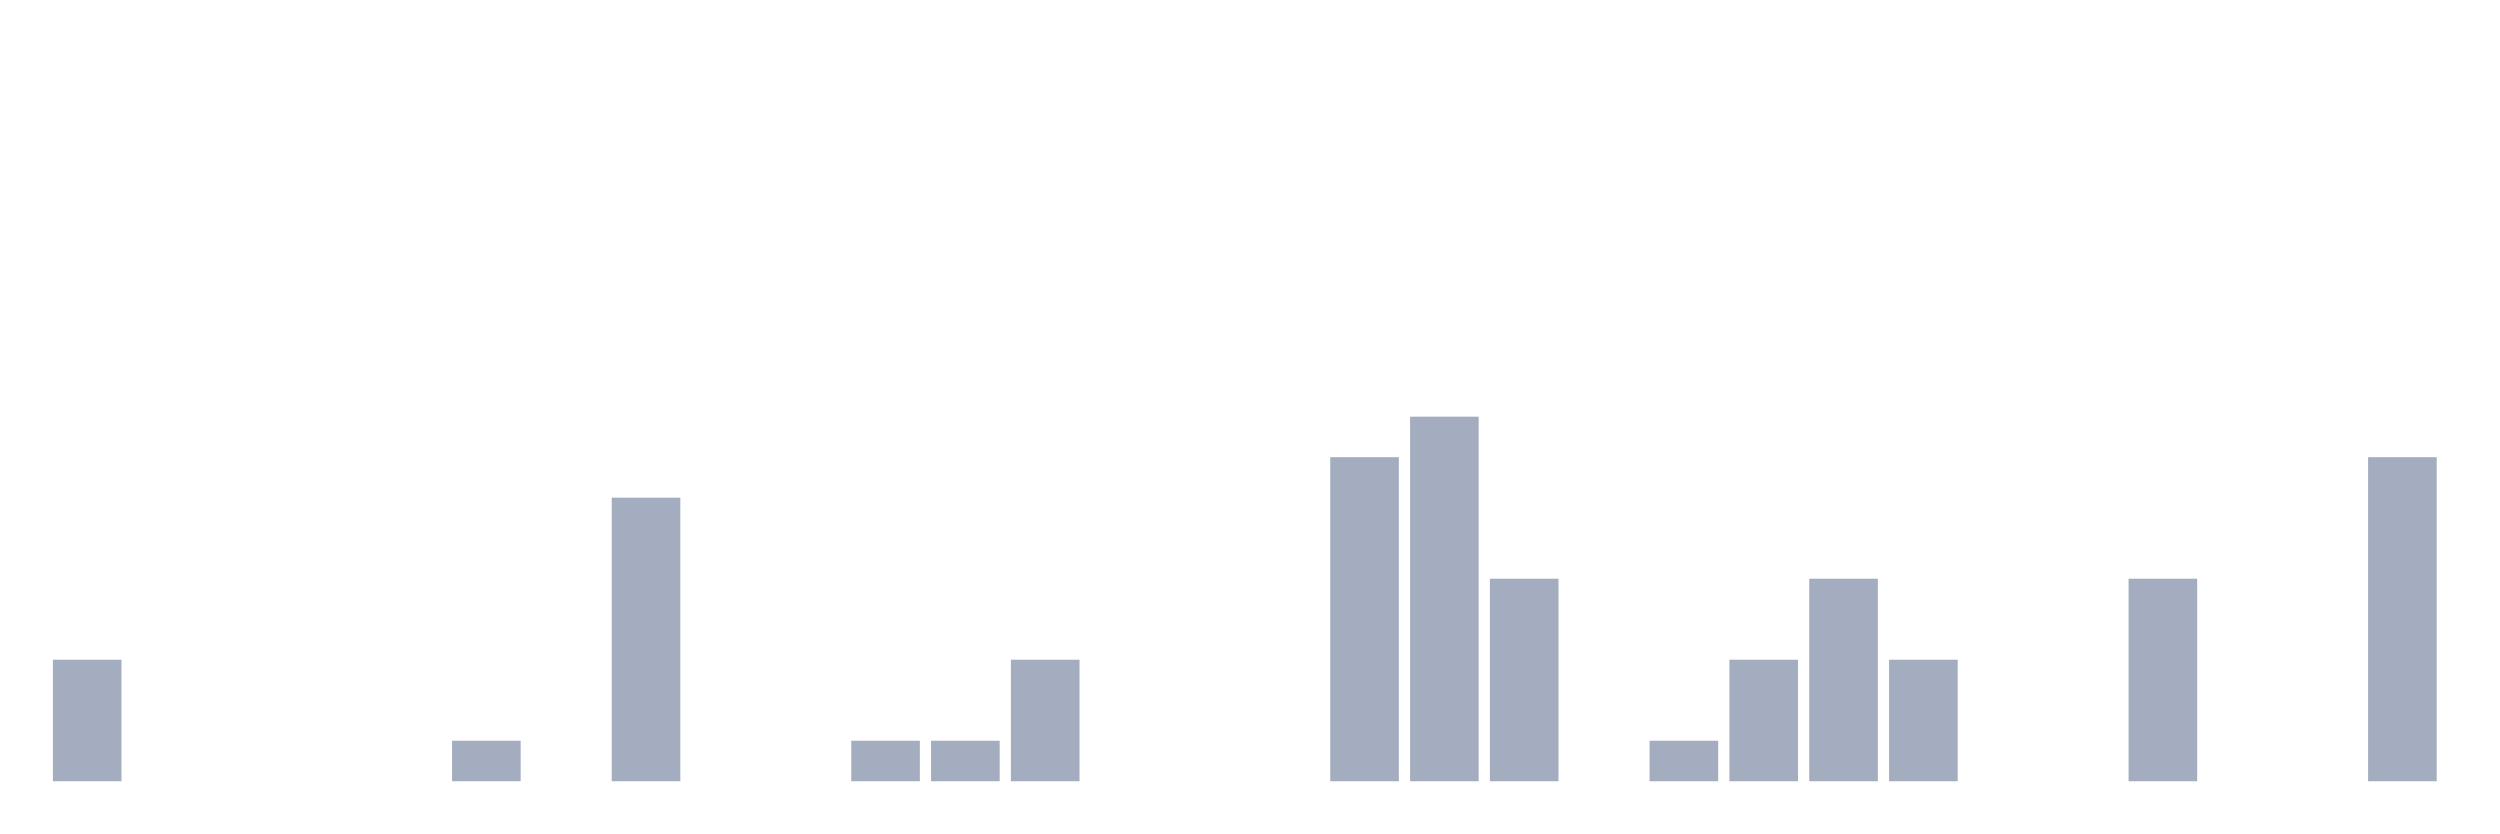
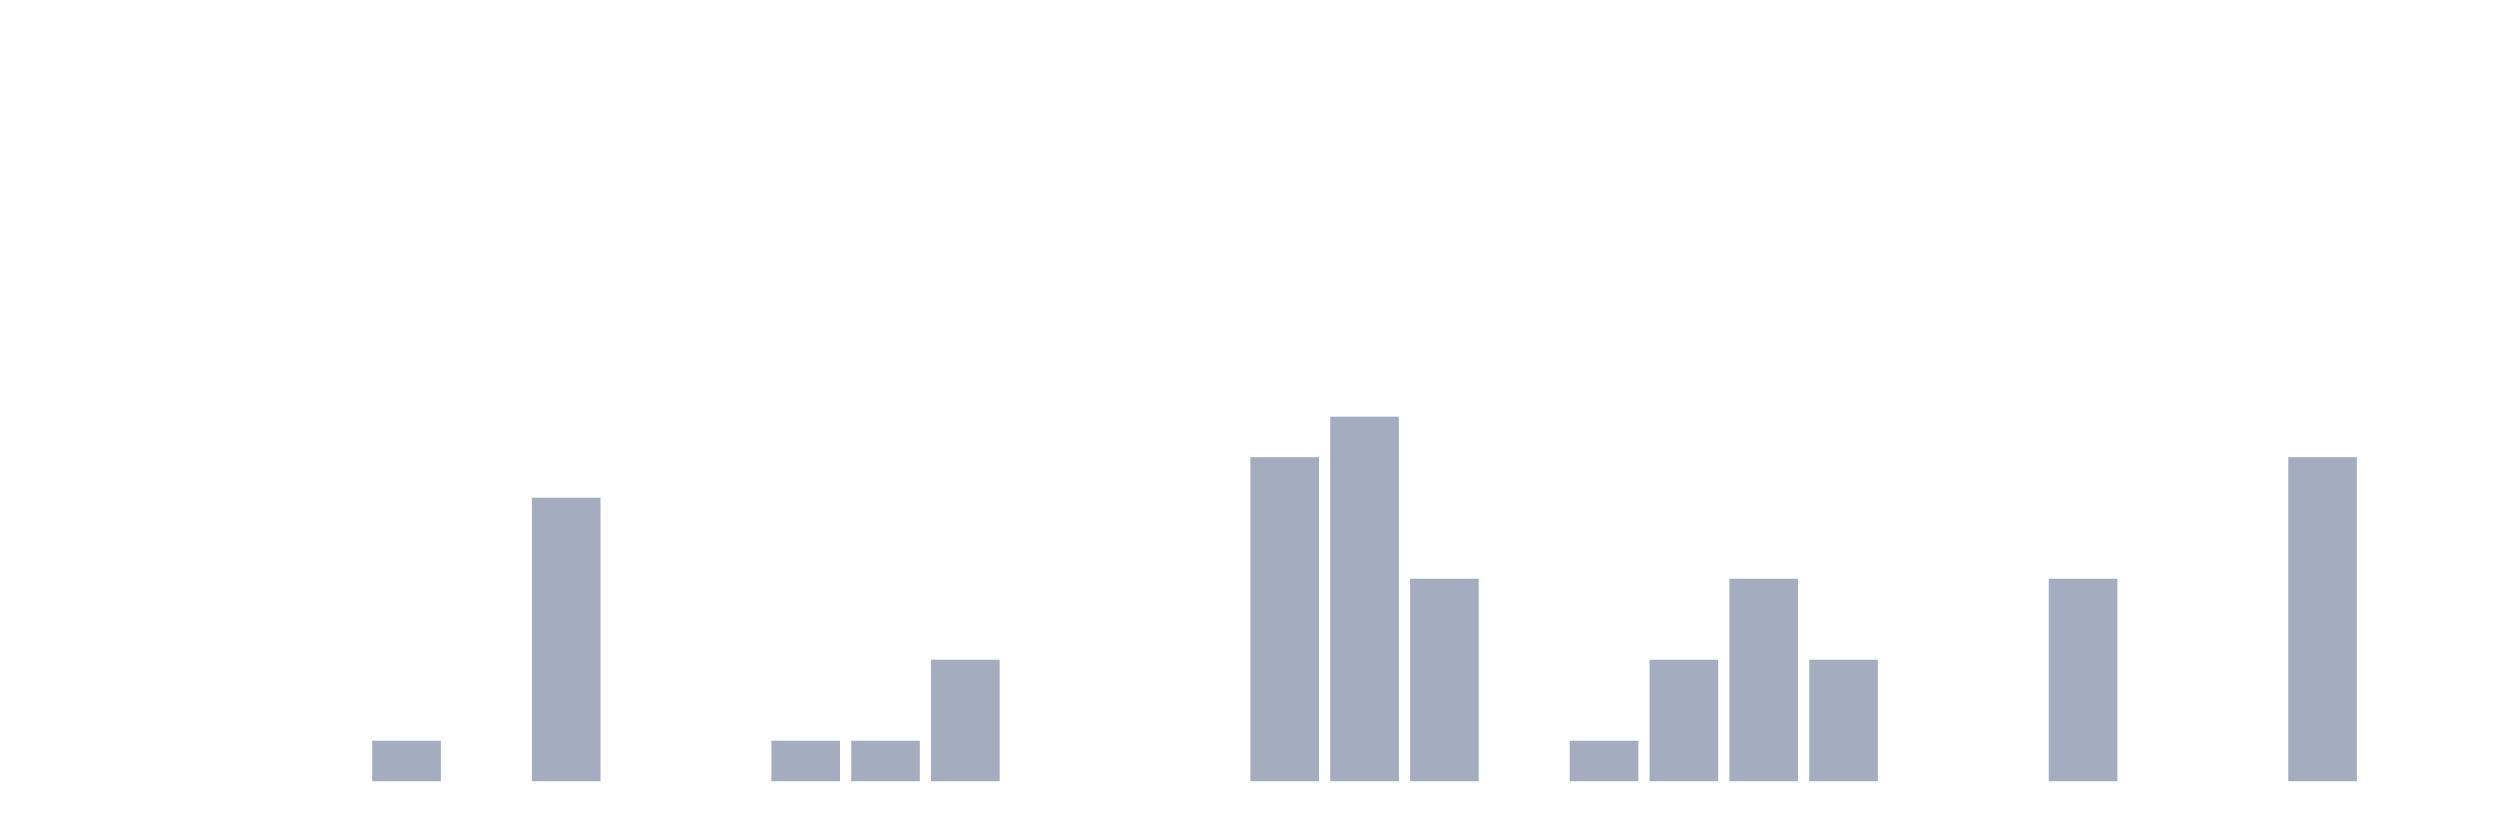
<svg xmlns="http://www.w3.org/2000/svg" viewBox="0 0 480 160">
  <g transform="translate(10,10)">
-     <rect class="bar" x="0.153" width="13.175" y="116.667" height="23.333" fill="rgb(164,173,192)" />
+     <rect class="bar" x="0.153" width="13.175" y="140" height="0" fill="rgb(164,173,192)" />
    <rect class="bar" x="15.482" width="13.175" y="140" height="0" fill="rgb(164,173,192)" />
    <rect class="bar" x="30.81" width="13.175" y="140" height="0" fill="rgb(164,173,192)" />
    <rect class="bar" x="46.138" width="13.175" y="140" height="0" fill="rgb(164,173,192)" />
-     <rect class="bar" x="61.466" width="13.175" y="140" height="0" fill="rgb(164,173,192)" />
-     <rect class="bar" x="76.794" width="13.175" y="132.222" height="7.778" fill="rgb(164,173,192)" />
-     <rect class="bar" x="92.123" width="13.175" y="140" height="0" fill="rgb(164,173,192)" />
-     <rect class="bar" x="107.451" width="13.175" y="85.556" height="54.444" fill="rgb(164,173,192)" />
+     <rect class="bar" x="61.466" width="13.175" y="132.222" height="7.778" fill="rgb(164,173,192)" />
+     <rect class="bar" x="76.794" width="13.175" y="140" height="0" fill="rgb(164,173,192)" />
+     <rect class="bar" x="92.123" width="13.175" y="85.556" height="54.444" fill="rgb(164,173,192)" />
+     <rect class="bar" x="107.451" width="13.175" y="140" height="0" fill="rgb(164,173,192)" />
    <rect class="bar" x="122.779" width="13.175" y="140" height="0" fill="rgb(164,173,192)" />
-     <rect class="bar" x="138.107" width="13.175" y="140" height="0" fill="rgb(164,173,192)" />
+     <rect class="bar" x="138.107" width="13.175" y="132.222" height="7.778" fill="rgb(164,173,192)" />
    <rect class="bar" x="153.436" width="13.175" y="132.222" height="7.778" fill="rgb(164,173,192)" />
-     <rect class="bar" x="168.764" width="13.175" y="132.222" height="7.778" fill="rgb(164,173,192)" />
-     <rect class="bar" x="184.092" width="13.175" y="116.667" height="23.333" fill="rgb(164,173,192)" />
+     <rect class="bar" x="168.764" width="13.175" y="116.667" height="23.333" fill="rgb(164,173,192)" />
+     <rect class="bar" x="184.092" width="13.175" y="140" height="0" fill="rgb(164,173,192)" />
    <rect class="bar" x="199.42" width="13.175" y="140" height="0" fill="rgb(164,173,192)" />
    <rect class="bar" x="214.748" width="13.175" y="140" height="0" fill="rgb(164,173,192)" />
-     <rect class="bar" x="230.077" width="13.175" y="140" height="0" fill="rgb(164,173,192)" />
-     <rect class="bar" x="245.405" width="13.175" y="77.778" height="62.222" fill="rgb(164,173,192)" />
-     <rect class="bar" x="260.733" width="13.175" y="70" height="70" fill="rgb(164,173,192)" />
-     <rect class="bar" x="276.061" width="13.175" y="101.111" height="38.889" fill="rgb(164,173,192)" />
-     <rect class="bar" x="291.39" width="13.175" y="140" height="0" fill="rgb(164,173,192)" />
-     <rect class="bar" x="306.718" width="13.175" y="132.222" height="7.778" fill="rgb(164,173,192)" />
-     <rect class="bar" x="322.046" width="13.175" y="116.667" height="23.333" fill="rgb(164,173,192)" />
-     <rect class="bar" x="337.374" width="13.175" y="101.111" height="38.889" fill="rgb(164,173,192)" />
-     <rect class="bar" x="352.702" width="13.175" y="116.667" height="23.333" fill="rgb(164,173,192)" />
+     <rect class="bar" x="230.077" width="13.175" y="77.778" height="62.222" fill="rgb(164,173,192)" />
+     <rect class="bar" x="245.405" width="13.175" y="70" height="70" fill="rgb(164,173,192)" />
+     <rect class="bar" x="260.733" width="13.175" y="101.111" height="38.889" fill="rgb(164,173,192)" />
+     <rect class="bar" x="276.061" width="13.175" y="140" height="0" fill="rgb(164,173,192)" />
+     <rect class="bar" x="291.39" width="13.175" y="132.222" height="7.778" fill="rgb(164,173,192)" />
+     <rect class="bar" x="306.718" width="13.175" y="116.667" height="23.333" fill="rgb(164,173,192)" />
+     <rect class="bar" x="322.046" width="13.175" y="101.111" height="38.889" fill="rgb(164,173,192)" />
+     <rect class="bar" x="337.374" width="13.175" y="116.667" height="23.333" fill="rgb(164,173,192)" />
+     <rect class="bar" x="352.702" width="13.175" y="140" height="0" fill="rgb(164,173,192)" />
    <rect class="bar" x="368.031" width="13.175" y="140" height="0" fill="rgb(164,173,192)" />
-     <rect class="bar" x="383.359" width="13.175" y="140" height="0" fill="rgb(164,173,192)" />
-     <rect class="bar" x="398.687" width="13.175" y="101.111" height="38.889" fill="rgb(164,173,192)" />
+     <rect class="bar" x="383.359" width="13.175" y="101.111" height="38.889" fill="rgb(164,173,192)" />
+     <rect class="bar" x="398.687" width="13.175" y="140" height="0" fill="rgb(164,173,192)" />
    <rect class="bar" x="414.015" width="13.175" y="140" height="0" fill="rgb(164,173,192)" />
-     <rect class="bar" x="429.344" width="13.175" y="140" height="0" fill="rgb(164,173,192)" />
-     <rect class="bar" x="444.672" width="13.175" y="77.778" height="62.222" fill="rgb(164,173,192)" />
+     <rect class="bar" x="429.344" width="13.175" y="77.778" height="62.222" fill="rgb(164,173,192)" />
+     <rect class="bar" x="444.672" width="13.175" y="140" height="0" fill="rgb(164,173,192)" />
  </g>
</svg>
